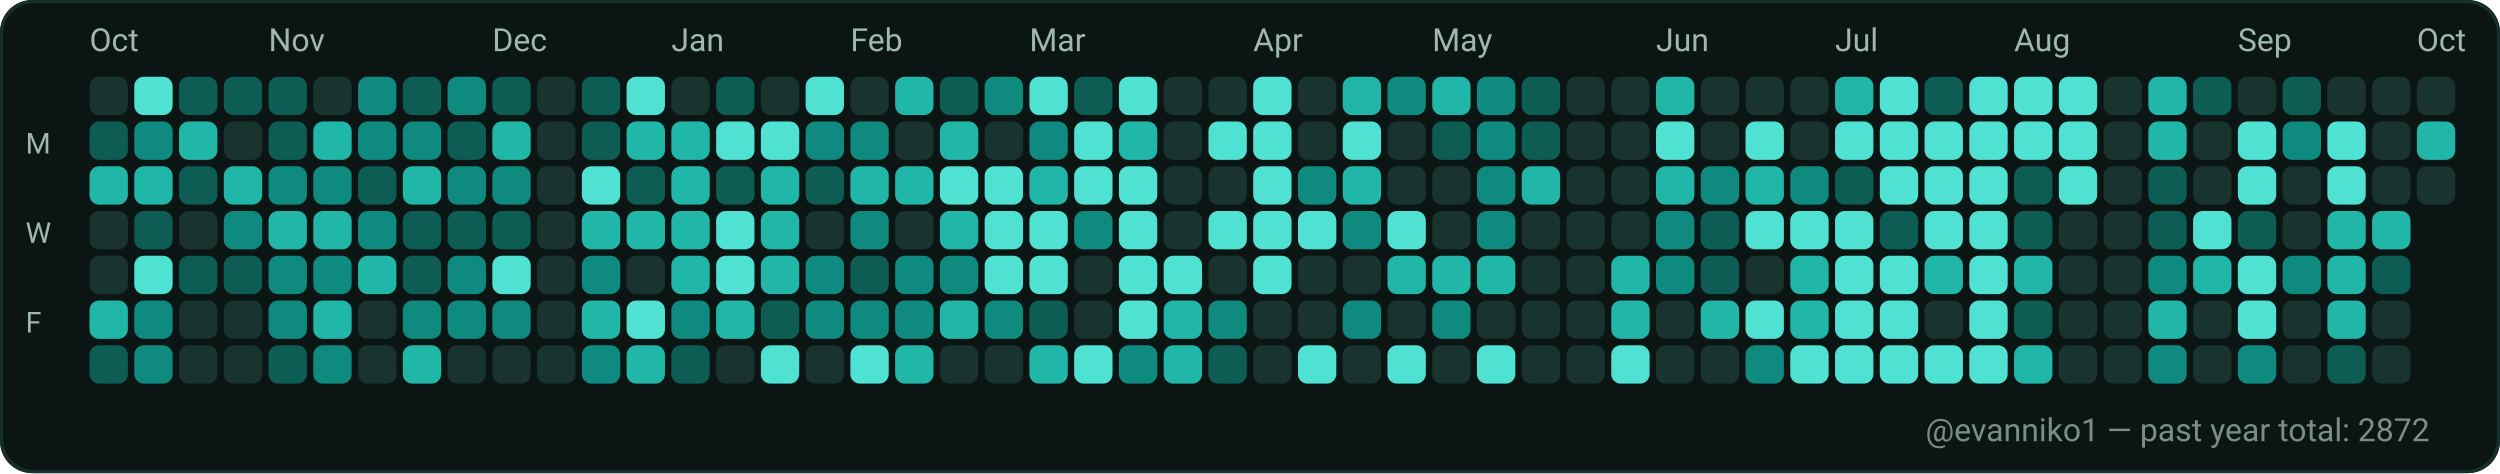
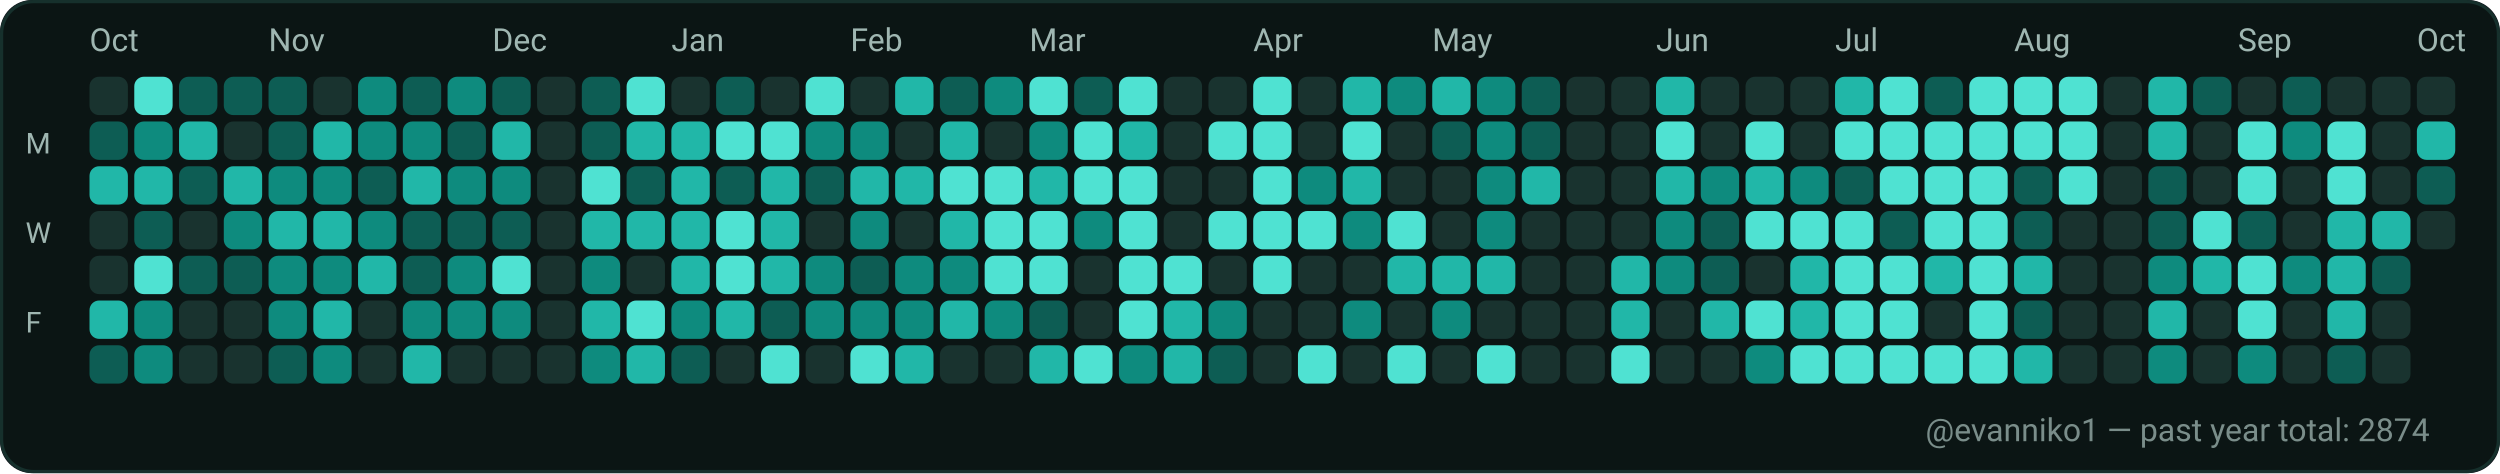
<svg xmlns="http://www.w3.org/2000/svg" width="782" height="148" viewBox="0 0 782 148" role="img" aria-label="GitHub contributions calendar for evanniko1">
  <rect x="0" y="0" width="782" height="148" rx="10" fill="#0D1117" />
  <rect x="0.5" y="0.5" width="781" height="147" rx="10" fill="#0B1514" stroke="#16302C" stroke-width="1" />
  <text x="28" y="16" fill="#9FB6B1" font-family="ui-sans-serif, system-ui, -apple-system, Segoe UI, Roboto, Ubuntu, Cantarell, Noto Sans, Helvetica Neue, Arial" font-size="10" text-rendering="geometricPrecision">Oct</text>
  <text x="84" y="16" fill="#9FB6B1" font-family="ui-sans-serif, system-ui, -apple-system, Segoe UI, Roboto, Ubuntu, Cantarell, Noto Sans, Helvetica Neue, Arial" font-size="10" text-rendering="geometricPrecision">Nov</text>
  <text x="154" y="16" fill="#9FB6B1" font-family="ui-sans-serif, system-ui, -apple-system, Segoe UI, Roboto, Ubuntu, Cantarell, Noto Sans, Helvetica Neue, Arial" font-size="10" text-rendering="geometricPrecision">Dec</text>
  <text x="210" y="16" fill="#9FB6B1" font-family="ui-sans-serif, system-ui, -apple-system, Segoe UI, Roboto, Ubuntu, Cantarell, Noto Sans, Helvetica Neue, Arial" font-size="10" text-rendering="geometricPrecision">Jan</text>
  <text x="266" y="16" fill="#9FB6B1" font-family="ui-sans-serif, system-ui, -apple-system, Segoe UI, Roboto, Ubuntu, Cantarell, Noto Sans, Helvetica Neue, Arial" font-size="10" text-rendering="geometricPrecision">Feb</text>
  <text x="322" y="16" fill="#9FB6B1" font-family="ui-sans-serif, system-ui, -apple-system, Segoe UI, Roboto, Ubuntu, Cantarell, Noto Sans, Helvetica Neue, Arial" font-size="10" text-rendering="geometricPrecision">Mar</text>
  <text x="392" y="16" fill="#9FB6B1" font-family="ui-sans-serif, system-ui, -apple-system, Segoe UI, Roboto, Ubuntu, Cantarell, Noto Sans, Helvetica Neue, Arial" font-size="10" text-rendering="geometricPrecision">Apr</text>
  <text x="448" y="16" fill="#9FB6B1" font-family="ui-sans-serif, system-ui, -apple-system, Segoe UI, Roboto, Ubuntu, Cantarell, Noto Sans, Helvetica Neue, Arial" font-size="10" text-rendering="geometricPrecision">May</text>
  <text x="518" y="16" fill="#9FB6B1" font-family="ui-sans-serif, system-ui, -apple-system, Segoe UI, Roboto, Ubuntu, Cantarell, Noto Sans, Helvetica Neue, Arial" font-size="10" text-rendering="geometricPrecision">Jun</text>
  <text x="574" y="16" fill="#9FB6B1" font-family="ui-sans-serif, system-ui, -apple-system, Segoe UI, Roboto, Ubuntu, Cantarell, Noto Sans, Helvetica Neue, Arial" font-size="10" text-rendering="geometricPrecision">Jul</text>
  <text x="630" y="16" fill="#9FB6B1" font-family="ui-sans-serif, system-ui, -apple-system, Segoe UI, Roboto, Ubuntu, Cantarell, Noto Sans, Helvetica Neue, Arial" font-size="10" text-rendering="geometricPrecision">Aug</text>
  <text x="700" y="16" fill="#9FB6B1" font-family="ui-sans-serif, system-ui, -apple-system, Segoe UI, Roboto, Ubuntu, Cantarell, Noto Sans, Helvetica Neue, Arial" font-size="10" text-rendering="geometricPrecision">Sep</text>
  <text x="756" y="16" fill="#9FB6B1" font-family="ui-sans-serif, system-ui, -apple-system, Segoe UI, Roboto, Ubuntu, Cantarell, Noto Sans, Helvetica Neue, Arial" font-size="10" text-rendering="geometricPrecision">Oct</text>
  <text x="8" y="48" fill="#9FB6B1" font-family="ui-sans-serif, system-ui, -apple-system, Segoe UI, Roboto, Ubuntu, Cantarell, Noto Sans, Helvetica Neue, Arial" font-size="9" text-rendering="geometricPrecision">M</text>
  <text x="8" y="76" fill="#9FB6B1" font-family="ui-sans-serif, system-ui, -apple-system, Segoe UI, Roboto, Ubuntu, Cantarell, Noto Sans, Helvetica Neue, Arial" font-size="9" text-rendering="geometricPrecision">W</text>
  <text x="8" y="104" fill="#9FB6B1" font-family="ui-sans-serif, system-ui, -apple-system, Segoe UI, Roboto, Ubuntu, Cantarell, Noto Sans, Helvetica Neue, Arial" font-size="9" text-rendering="geometricPrecision">F</text>
  <g>
    <rect x="28" y="24" width="12" height="12" rx="3" fill="#19332F" />
  </g>
  <g>
    <rect x="28" y="38" width="12" height="12" rx="3" fill="#0D5D54" />
  </g>
  <g>
    <rect x="28" y="52" width="12" height="12" rx="3" fill="#21B7A8" />
  </g>
  <g>
    <rect x="28" y="66" width="12" height="12" rx="3" fill="#19332F" />
  </g>
  <g>
    <rect x="28" y="80" width="12" height="12" rx="3" fill="#19332F" />
  </g>
  <g>
    <rect x="28" y="94" width="12" height="12" rx="3" fill="#21B7A8" />
  </g>
  <g>
    <rect x="28" y="108" width="12" height="12" rx="3" fill="#0D5D54" />
  </g>
  <g>
    <rect x="42" y="24" width="12" height="12" rx="3" fill="#4FE2D2" />
  </g>
  <g>
    <rect x="42" y="38" width="12" height="12" rx="3" fill="#0E8B7E" />
  </g>
  <g>
    <rect x="42" y="52" width="12" height="12" rx="3" fill="#21B7A8" />
  </g>
  <g>
    <rect x="42" y="66" width="12" height="12" rx="3" fill="#0D5D54" />
  </g>
  <g>
    <rect x="42" y="80" width="12" height="12" rx="3" fill="#4FE2D2" />
  </g>
  <g>
    <rect x="42" y="94" width="12" height="12" rx="3" fill="#0E8B7E" />
  </g>
  <g>
    <rect x="42" y="108" width="12" height="12" rx="3" fill="#0E8B7E" />
  </g>
  <g>
    <rect x="56" y="24" width="12" height="12" rx="3" fill="#0D5D54" />
  </g>
  <g>
    <rect x="56" y="38" width="12" height="12" rx="3" fill="#21B7A8" />
  </g>
  <g>
    <rect x="56" y="52" width="12" height="12" rx="3" fill="#0D5D54" />
  </g>
  <g>
    <rect x="56" y="66" width="12" height="12" rx="3" fill="#19332F" />
  </g>
  <g>
    <rect x="56" y="80" width="12" height="12" rx="3" fill="#0D5D54" />
  </g>
  <g>
    <rect x="56" y="94" width="12" height="12" rx="3" fill="#19332F" />
  </g>
  <g>
    <rect x="56" y="108" width="12" height="12" rx="3" fill="#19332F" />
  </g>
  <g>
    <rect x="70" y="24" width="12" height="12" rx="3" fill="#0D5D54" />
  </g>
  <g>
    <rect x="70" y="38" width="12" height="12" rx="3" fill="#19332F" />
  </g>
  <g>
    <rect x="70" y="52" width="12" height="12" rx="3" fill="#21B7A8" />
  </g>
  <g>
    <rect x="70" y="66" width="12" height="12" rx="3" fill="#0E8B7E" />
  </g>
  <g>
    <rect x="70" y="80" width="12" height="12" rx="3" fill="#0D5D54" />
  </g>
  <g>
    <rect x="70" y="94" width="12" height="12" rx="3" fill="#19332F" />
  </g>
  <g>
    <rect x="70" y="108" width="12" height="12" rx="3" fill="#19332F" />
  </g>
  <g>
    <rect x="84" y="24" width="12" height="12" rx="3" fill="#0D5D54" />
  </g>
  <g>
    <rect x="84" y="38" width="12" height="12" rx="3" fill="#0D5D54" />
  </g>
  <g>
    <rect x="84" y="52" width="12" height="12" rx="3" fill="#0E8B7E" />
  </g>
  <g>
    <rect x="84" y="66" width="12" height="12" rx="3" fill="#21B7A8" />
  </g>
  <g>
    <rect x="84" y="80" width="12" height="12" rx="3" fill="#0E8B7E" />
  </g>
  <g>
    <rect x="84" y="94" width="12" height="12" rx="3" fill="#0E8B7E" />
  </g>
  <g>
    <rect x="84" y="108" width="12" height="12" rx="3" fill="#0D5D54" />
  </g>
  <g>
    <rect x="98" y="24" width="12" height="12" rx="3" fill="#19332F" />
  </g>
  <g>
    <rect x="98" y="38" width="12" height="12" rx="3" fill="#21B7A8" />
  </g>
  <g>
    <rect x="98" y="52" width="12" height="12" rx="3" fill="#0E8B7E" />
  </g>
  <g>
    <rect x="98" y="66" width="12" height="12" rx="3" fill="#21B7A8" />
  </g>
  <g>
    <rect x="98" y="80" width="12" height="12" rx="3" fill="#0E8B7E" />
  </g>
  <g>
    <rect x="98" y="94" width="12" height="12" rx="3" fill="#21B7A8" />
  </g>
  <g>
    <rect x="98" y="108" width="12" height="12" rx="3" fill="#0E8B7E" />
  </g>
  <g>
    <rect x="112" y="24" width="12" height="12" rx="3" fill="#0E8B7E" />
  </g>
  <g>
    <rect x="112" y="38" width="12" height="12" rx="3" fill="#0E8B7E" />
  </g>
  <g>
    <rect x="112" y="52" width="12" height="12" rx="3" fill="#0D5D54" />
  </g>
  <g>
    <rect x="112" y="66" width="12" height="12" rx="3" fill="#0E8B7E" />
  </g>
  <g>
    <rect x="112" y="80" width="12" height="12" rx="3" fill="#21B7A8" />
  </g>
  <g>
    <rect x="112" y="94" width="12" height="12" rx="3" fill="#19332F" />
  </g>
  <g>
    <rect x="112" y="108" width="12" height="12" rx="3" fill="#19332F" />
  </g>
  <g>
    <rect x="126" y="24" width="12" height="12" rx="3" fill="#0D5D54" />
  </g>
  <g>
    <rect x="126" y="38" width="12" height="12" rx="3" fill="#0E8B7E" />
  </g>
  <g>
    <rect x="126" y="52" width="12" height="12" rx="3" fill="#21B7A8" />
  </g>
  <g>
    <rect x="126" y="66" width="12" height="12" rx="3" fill="#0D5D54" />
  </g>
  <g>
    <rect x="126" y="80" width="12" height="12" rx="3" fill="#0D5D54" />
  </g>
  <g>
    <rect x="126" y="94" width="12" height="12" rx="3" fill="#0E8B7E" />
  </g>
  <g>
    <rect x="126" y="108" width="12" height="12" rx="3" fill="#21B7A8" />
  </g>
  <g>
    <rect x="140" y="24" width="12" height="12" rx="3" fill="#0E8B7E" />
  </g>
  <g>
    <rect x="140" y="38" width="12" height="12" rx="3" fill="#0D5D54" />
  </g>
  <g>
    <rect x="140" y="52" width="12" height="12" rx="3" fill="#0E8B7E" />
  </g>
  <g>
    <rect x="140" y="66" width="12" height="12" rx="3" fill="#0D5D54" />
  </g>
  <g>
    <rect x="140" y="80" width="12" height="12" rx="3" fill="#0E8B7E" />
  </g>
  <g>
    <rect x="140" y="94" width="12" height="12" rx="3" fill="#0E8B7E" />
  </g>
  <g>
    <rect x="140" y="108" width="12" height="12" rx="3" fill="#19332F" />
  </g>
  <g>
    <rect x="154" y="24" width="12" height="12" rx="3" fill="#0D5D54" />
  </g>
  <g>
    <rect x="154" y="38" width="12" height="12" rx="3" fill="#21B7A8" />
  </g>
  <g>
    <rect x="154" y="52" width="12" height="12" rx="3" fill="#0E8B7E" />
  </g>
  <g>
    <rect x="154" y="66" width="12" height="12" rx="3" fill="#0D5D54" />
  </g>
  <g>
    <rect x="154" y="80" width="12" height="12" rx="3" fill="#4FE2D2" />
  </g>
  <g>
    <rect x="154" y="94" width="12" height="12" rx="3" fill="#0E8B7E" />
  </g>
  <g>
    <rect x="154" y="108" width="12" height="12" rx="3" fill="#19332F" />
  </g>
  <g>
    <rect x="168" y="24" width="12" height="12" rx="3" fill="#19332F" />
  </g>
  <g>
    <rect x="168" y="38" width="12" height="12" rx="3" fill="#19332F" />
  </g>
  <g>
    <rect x="168" y="52" width="12" height="12" rx="3" fill="#19332F" />
  </g>
  <g>
    <rect x="168" y="66" width="12" height="12" rx="3" fill="#19332F" />
  </g>
  <g>
    <rect x="168" y="80" width="12" height="12" rx="3" fill="#19332F" />
  </g>
  <g>
    <rect x="168" y="94" width="12" height="12" rx="3" fill="#19332F" />
  </g>
  <g>
    <rect x="168" y="108" width="12" height="12" rx="3" fill="#19332F" />
  </g>
  <g>
    <rect x="182" y="24" width="12" height="12" rx="3" fill="#0D5D54" />
  </g>
  <g>
    <rect x="182" y="38" width="12" height="12" rx="3" fill="#0D5D54" />
  </g>
  <g>
    <rect x="182" y="52" width="12" height="12" rx="3" fill="#4FE2D2" />
  </g>
  <g>
    <rect x="182" y="66" width="12" height="12" rx="3" fill="#21B7A8" />
  </g>
  <g>
    <rect x="182" y="80" width="12" height="12" rx="3" fill="#0E8B7E" />
  </g>
  <g>
    <rect x="182" y="94" width="12" height="12" rx="3" fill="#21B7A8" />
  </g>
  <g>
    <rect x="182" y="108" width="12" height="12" rx="3" fill="#0E8B7E" />
  </g>
  <g>
    <rect x="196" y="24" width="12" height="12" rx="3" fill="#4FE2D2" />
  </g>
  <g>
    <rect x="196" y="38" width="12" height="12" rx="3" fill="#21B7A8" />
  </g>
  <g>
    <rect x="196" y="52" width="12" height="12" rx="3" fill="#0D5D54" />
  </g>
  <g>
    <rect x="196" y="66" width="12" height="12" rx="3" fill="#21B7A8" />
  </g>
  <g>
    <rect x="196" y="80" width="12" height="12" rx="3" fill="#19332F" />
  </g>
  <g>
    <rect x="196" y="94" width="12" height="12" rx="3" fill="#4FE2D2" />
  </g>
  <g>
    <rect x="196" y="108" width="12" height="12" rx="3" fill="#21B7A8" />
  </g>
  <g>
    <rect x="210" y="24" width="12" height="12" rx="3" fill="#19332F" />
  </g>
  <g>
    <rect x="210" y="38" width="12" height="12" rx="3" fill="#21B7A8" />
  </g>
  <g>
    <rect x="210" y="52" width="12" height="12" rx="3" fill="#21B7A8" />
  </g>
  <g>
    <rect x="210" y="66" width="12" height="12" rx="3" fill="#21B7A8" />
  </g>
  <g>
    <rect x="210" y="80" width="12" height="12" rx="3" fill="#21B7A8" />
  </g>
  <g>
    <rect x="210" y="94" width="12" height="12" rx="3" fill="#0E8B7E" />
  </g>
  <g>
    <rect x="210" y="108" width="12" height="12" rx="3" fill="#0D5D54" />
  </g>
  <g>
    <rect x="224" y="24" width="12" height="12" rx="3" fill="#0D5D54" />
  </g>
  <g>
    <rect x="224" y="38" width="12" height="12" rx="3" fill="#4FE2D2" />
  </g>
  <g>
    <rect x="224" y="52" width="12" height="12" rx="3" fill="#0D5D54" />
  </g>
  <g>
    <rect x="224" y="66" width="12" height="12" rx="3" fill="#4FE2D2" />
  </g>
  <g>
    <rect x="224" y="80" width="12" height="12" rx="3" fill="#4FE2D2" />
  </g>
  <g>
    <rect x="224" y="94" width="12" height="12" rx="3" fill="#21B7A8" />
  </g>
  <g>
    <rect x="224" y="108" width="12" height="12" rx="3" fill="#19332F" />
  </g>
  <g>
    <rect x="238" y="24" width="12" height="12" rx="3" fill="#19332F" />
  </g>
  <g>
    <rect x="238" y="38" width="12" height="12" rx="3" fill="#4FE2D2" />
  </g>
  <g>
    <rect x="238" y="52" width="12" height="12" rx="3" fill="#21B7A8" />
  </g>
  <g>
    <rect x="238" y="66" width="12" height="12" rx="3" fill="#21B7A8" />
  </g>
  <g>
    <rect x="238" y="80" width="12" height="12" rx="3" fill="#21B7A8" />
  </g>
  <g>
    <rect x="238" y="94" width="12" height="12" rx="3" fill="#0D5D54" />
  </g>
  <g>
    <rect x="238" y="108" width="12" height="12" rx="3" fill="#4FE2D2" />
  </g>
  <g>
    <rect x="252" y="24" width="12" height="12" rx="3" fill="#4FE2D2" />
  </g>
  <g>
    <rect x="252" y="38" width="12" height="12" rx="3" fill="#0E8B7E" />
  </g>
  <g>
    <rect x="252" y="52" width="12" height="12" rx="3" fill="#0D5D54" />
  </g>
  <g>
    <rect x="252" y="66" width="12" height="12" rx="3" fill="#19332F" />
  </g>
  <g>
    <rect x="252" y="80" width="12" height="12" rx="3" fill="#0E8B7E" />
  </g>
  <g>
    <rect x="252" y="94" width="12" height="12" rx="3" fill="#0E8B7E" />
  </g>
  <g>
    <rect x="252" y="108" width="12" height="12" rx="3" fill="#19332F" />
  </g>
  <g>
    <rect x="266" y="24" width="12" height="12" rx="3" fill="#19332F" />
  </g>
  <g>
    <rect x="266" y="38" width="12" height="12" rx="3" fill="#0E8B7E" />
  </g>
  <g>
    <rect x="266" y="52" width="12" height="12" rx="3" fill="#21B7A8" />
  </g>
  <g>
    <rect x="266" y="66" width="12" height="12" rx="3" fill="#0E8B7E" />
  </g>
  <g>
    <rect x="266" y="80" width="12" height="12" rx="3" fill="#0D5D54" />
  </g>
  <g>
    <rect x="266" y="94" width="12" height="12" rx="3" fill="#0E8B7E" />
  </g>
  <g>
    <rect x="266" y="108" width="12" height="12" rx="3" fill="#4FE2D2" />
  </g>
  <g>
    <rect x="280" y="24" width="12" height="12" rx="3" fill="#21B7A8" />
  </g>
  <g>
    <rect x="280" y="38" width="12" height="12" rx="3" fill="#19332F" />
  </g>
  <g>
    <rect x="280" y="52" width="12" height="12" rx="3" fill="#21B7A8" />
  </g>
  <g>
    <rect x="280" y="66" width="12" height="12" rx="3" fill="#19332F" />
  </g>
  <g>
    <rect x="280" y="80" width="12" height="12" rx="3" fill="#0E8B7E" />
  </g>
  <g>
    <rect x="280" y="94" width="12" height="12" rx="3" fill="#0E8B7E" />
  </g>
  <g>
    <rect x="280" y="108" width="12" height="12" rx="3" fill="#21B7A8" />
  </g>
  <g>
    <rect x="294" y="24" width="12" height="12" rx="3" fill="#0D5D54" />
  </g>
  <g>
    <rect x="294" y="38" width="12" height="12" rx="3" fill="#21B7A8" />
  </g>
  <g>
    <rect x="294" y="52" width="12" height="12" rx="3" fill="#4FE2D2" />
  </g>
  <g>
    <rect x="294" y="66" width="12" height="12" rx="3" fill="#21B7A8" />
  </g>
  <g>
    <rect x="294" y="80" width="12" height="12" rx="3" fill="#0E8B7E" />
  </g>
  <g>
    <rect x="294" y="94" width="12" height="12" rx="3" fill="#21B7A8" />
  </g>
  <g>
    <rect x="294" y="108" width="12" height="12" rx="3" fill="#19332F" />
  </g>
  <g>
    <rect x="308" y="24" width="12" height="12" rx="3" fill="#0E8B7E" />
  </g>
  <g>
    <rect x="308" y="38" width="12" height="12" rx="3" fill="#19332F" />
  </g>
  <g>
    <rect x="308" y="52" width="12" height="12" rx="3" fill="#4FE2D2" />
  </g>
  <g>
    <rect x="308" y="66" width="12" height="12" rx="3" fill="#4FE2D2" />
  </g>
  <g>
    <rect x="308" y="80" width="12" height="12" rx="3" fill="#4FE2D2" />
  </g>
  <g>
    <rect x="308" y="94" width="12" height="12" rx="3" fill="#0E8B7E" />
  </g>
  <g>
    <rect x="308" y="108" width="12" height="12" rx="3" fill="#19332F" />
  </g>
  <g>
    <rect x="322" y="24" width="12" height="12" rx="3" fill="#4FE2D2" />
  </g>
  <g>
    <rect x="322" y="38" width="12" height="12" rx="3" fill="#0E8B7E" />
  </g>
  <g>
    <rect x="322" y="52" width="12" height="12" rx="3" fill="#21B7A8" />
  </g>
  <g>
    <rect x="322" y="66" width="12" height="12" rx="3" fill="#4FE2D2" />
  </g>
  <g>
    <rect x="322" y="80" width="12" height="12" rx="3" fill="#4FE2D2" />
  </g>
  <g>
    <rect x="322" y="94" width="12" height="12" rx="3" fill="#0D5D54" />
  </g>
  <g>
    <rect x="322" y="108" width="12" height="12" rx="3" fill="#21B7A8" />
  </g>
  <g>
    <rect x="336" y="24" width="12" height="12" rx="3" fill="#0D5D54" />
  </g>
  <g>
    <rect x="336" y="38" width="12" height="12" rx="3" fill="#4FE2D2" />
  </g>
  <g>
    <rect x="336" y="52" width="12" height="12" rx="3" fill="#4FE2D2" />
  </g>
  <g>
    <rect x="336" y="66" width="12" height="12" rx="3" fill="#0E8B7E" />
  </g>
  <g>
    <rect x="336" y="80" width="12" height="12" rx="3" fill="#19332F" />
  </g>
  <g>
    <rect x="336" y="94" width="12" height="12" rx="3" fill="#19332F" />
  </g>
  <g>
    <rect x="336" y="108" width="12" height="12" rx="3" fill="#4FE2D2" />
  </g>
  <g>
    <rect x="350" y="24" width="12" height="12" rx="3" fill="#4FE2D2" />
  </g>
  <g>
    <rect x="350" y="38" width="12" height="12" rx="3" fill="#21B7A8" />
  </g>
  <g>
    <rect x="350" y="52" width="12" height="12" rx="3" fill="#4FE2D2" />
  </g>
  <g>
    <rect x="350" y="66" width="12" height="12" rx="3" fill="#4FE2D2" />
  </g>
  <g>
    <rect x="350" y="80" width="12" height="12" rx="3" fill="#4FE2D2" />
  </g>
  <g>
    <rect x="350" y="94" width="12" height="12" rx="3" fill="#4FE2D2" />
  </g>
  <g>
    <rect x="350" y="108" width="12" height="12" rx="3" fill="#0E8B7E" />
  </g>
  <g>
    <rect x="364" y="24" width="12" height="12" rx="3" fill="#19332F" />
  </g>
  <g>
    <rect x="364" y="38" width="12" height="12" rx="3" fill="#19332F" />
  </g>
  <g>
    <rect x="364" y="52" width="12" height="12" rx="3" fill="#19332F" />
  </g>
  <g>
    <rect x="364" y="66" width="12" height="12" rx="3" fill="#19332F" />
  </g>
  <g>
    <rect x="364" y="80" width="12" height="12" rx="3" fill="#4FE2D2" />
  </g>
  <g>
    <rect x="364" y="94" width="12" height="12" rx="3" fill="#21B7A8" />
  </g>
  <g>
    <rect x="364" y="108" width="12" height="12" rx="3" fill="#21B7A8" />
  </g>
  <g>
    <rect x="378" y="24" width="12" height="12" rx="3" fill="#19332F" />
  </g>
  <g>
    <rect x="378" y="38" width="12" height="12" rx="3" fill="#4FE2D2" />
  </g>
  <g>
    <rect x="378" y="52" width="12" height="12" rx="3" fill="#19332F" />
  </g>
  <g>
    <rect x="378" y="66" width="12" height="12" rx="3" fill="#4FE2D2" />
  </g>
  <g>
    <rect x="378" y="80" width="12" height="12" rx="3" fill="#19332F" />
  </g>
  <g>
    <rect x="378" y="94" width="12" height="12" rx="3" fill="#0E8B7E" />
  </g>
  <g>
    <rect x="378" y="108" width="12" height="12" rx="3" fill="#0D5D54" />
  </g>
  <g>
    <rect x="392" y="24" width="12" height="12" rx="3" fill="#4FE2D2" />
  </g>
  <g>
    <rect x="392" y="38" width="12" height="12" rx="3" fill="#4FE2D2" />
  </g>
  <g>
    <rect x="392" y="52" width="12" height="12" rx="3" fill="#4FE2D2" />
  </g>
  <g>
    <rect x="392" y="66" width="12" height="12" rx="3" fill="#4FE2D2" />
  </g>
  <g>
    <rect x="392" y="80" width="12" height="12" rx="3" fill="#4FE2D2" />
  </g>
  <g>
    <rect x="392" y="94" width="12" height="12" rx="3" fill="#19332F" />
  </g>
  <g>
    <rect x="392" y="108" width="12" height="12" rx="3" fill="#19332F" />
  </g>
  <g>
    <rect x="406" y="24" width="12" height="12" rx="3" fill="#19332F" />
  </g>
  <g>
    <rect x="406" y="38" width="12" height="12" rx="3" fill="#19332F" />
  </g>
  <g>
    <rect x="406" y="52" width="12" height="12" rx="3" fill="#0E8B7E" />
  </g>
  <g>
    <rect x="406" y="66" width="12" height="12" rx="3" fill="#4FE2D2" />
  </g>
  <g>
    <rect x="406" y="80" width="12" height="12" rx="3" fill="#19332F" />
  </g>
  <g>
    <rect x="406" y="94" width="12" height="12" rx="3" fill="#19332F" />
  </g>
  <g>
    <rect x="406" y="108" width="12" height="12" rx="3" fill="#4FE2D2" />
  </g>
  <g>
    <rect x="420" y="24" width="12" height="12" rx="3" fill="#21B7A8" />
  </g>
  <g>
    <rect x="420" y="38" width="12" height="12" rx="3" fill="#4FE2D2" />
  </g>
  <g>
    <rect x="420" y="52" width="12" height="12" rx="3" fill="#21B7A8" />
  </g>
  <g>
    <rect x="420" y="66" width="12" height="12" rx="3" fill="#0E8B7E" />
  </g>
  <g>
    <rect x="420" y="80" width="12" height="12" rx="3" fill="#19332F" />
  </g>
  <g>
    <rect x="420" y="94" width="12" height="12" rx="3" fill="#0E8B7E" />
  </g>
  <g>
    <rect x="420" y="108" width="12" height="12" rx="3" fill="#19332F" />
  </g>
  <g>
    <rect x="434" y="24" width="12" height="12" rx="3" fill="#0E8B7E" />
  </g>
  <g>
    <rect x="434" y="38" width="12" height="12" rx="3" fill="#19332F" />
  </g>
  <g>
    <rect x="434" y="52" width="12" height="12" rx="3" fill="#19332F" />
  </g>
  <g>
    <rect x="434" y="66" width="12" height="12" rx="3" fill="#4FE2D2" />
  </g>
  <g>
    <rect x="434" y="80" width="12" height="12" rx="3" fill="#21B7A8" />
  </g>
  <g>
    <rect x="434" y="94" width="12" height="12" rx="3" fill="#19332F" />
  </g>
  <g>
    <rect x="434" y="108" width="12" height="12" rx="3" fill="#4FE2D2" />
  </g>
  <g>
    <rect x="448" y="24" width="12" height="12" rx="3" fill="#21B7A8" />
  </g>
  <g>
    <rect x="448" y="38" width="12" height="12" rx="3" fill="#0D5D54" />
  </g>
  <g>
    <rect x="448" y="52" width="12" height="12" rx="3" fill="#19332F" />
  </g>
  <g>
    <rect x="448" y="66" width="12" height="12" rx="3" fill="#19332F" />
  </g>
  <g>
    <rect x="448" y="80" width="12" height="12" rx="3" fill="#21B7A8" />
  </g>
  <g>
    <rect x="448" y="94" width="12" height="12" rx="3" fill="#0E8B7E" />
  </g>
  <g>
    <rect x="448" y="108" width="12" height="12" rx="3" fill="#19332F" />
  </g>
  <g>
    <rect x="462" y="24" width="12" height="12" rx="3" fill="#0E8B7E" />
  </g>
  <g>
    <rect x="462" y="38" width="12" height="12" rx="3" fill="#0E8B7E" />
  </g>
  <g>
    <rect x="462" y="52" width="12" height="12" rx="3" fill="#0E8B7E" />
  </g>
  <g>
    <rect x="462" y="66" width="12" height="12" rx="3" fill="#0E8B7E" />
  </g>
  <g>
    <rect x="462" y="80" width="12" height="12" rx="3" fill="#21B7A8" />
  </g>
  <g>
    <rect x="462" y="94" width="12" height="12" rx="3" fill="#19332F" />
  </g>
  <g>
    <rect x="462" y="108" width="12" height="12" rx="3" fill="#4FE2D2" />
  </g>
  <g>
    <rect x="476" y="24" width="12" height="12" rx="3" fill="#0D5D54" />
  </g>
  <g>
    <rect x="476" y="38" width="12" height="12" rx="3" fill="#0D5D54" />
  </g>
  <g>
    <rect x="476" y="52" width="12" height="12" rx="3" fill="#21B7A8" />
  </g>
  <g>
    <rect x="476" y="66" width="12" height="12" rx="3" fill="#19332F" />
  </g>
  <g>
    <rect x="476" y="80" width="12" height="12" rx="3" fill="#19332F" />
  </g>
  <g>
    <rect x="476" y="94" width="12" height="12" rx="3" fill="#19332F" />
  </g>
  <g>
    <rect x="476" y="108" width="12" height="12" rx="3" fill="#19332F" />
  </g>
  <g>
    <rect x="490" y="24" width="12" height="12" rx="3" fill="#19332F" />
  </g>
  <g>
    <rect x="490" y="38" width="12" height="12" rx="3" fill="#19332F" />
  </g>
  <g>
    <rect x="490" y="52" width="12" height="12" rx="3" fill="#19332F" />
  </g>
  <g>
    <rect x="490" y="66" width="12" height="12" rx="3" fill="#19332F" />
  </g>
  <g>
    <rect x="490" y="80" width="12" height="12" rx="3" fill="#19332F" />
  </g>
  <g>
    <rect x="490" y="94" width="12" height="12" rx="3" fill="#19332F" />
  </g>
  <g>
    <rect x="490" y="108" width="12" height="12" rx="3" fill="#19332F" />
  </g>
  <g>
    <rect x="504" y="24" width="12" height="12" rx="3" fill="#19332F" />
  </g>
  <g>
    <rect x="504" y="38" width="12" height="12" rx="3" fill="#19332F" />
  </g>
  <g>
    <rect x="504" y="52" width="12" height="12" rx="3" fill="#19332F" />
  </g>
  <g>
    <rect x="504" y="66" width="12" height="12" rx="3" fill="#19332F" />
  </g>
  <g>
    <rect x="504" y="80" width="12" height="12" rx="3" fill="#21B7A8" />
  </g>
  <g>
    <rect x="504" y="94" width="12" height="12" rx="3" fill="#21B7A8" />
  </g>
  <g>
    <rect x="504" y="108" width="12" height="12" rx="3" fill="#4FE2D2" />
  </g>
  <g>
    <rect x="518" y="24" width="12" height="12" rx="3" fill="#21B7A8" />
  </g>
  <g>
    <rect x="518" y="38" width="12" height="12" rx="3" fill="#4FE2D2" />
  </g>
  <g>
    <rect x="518" y="52" width="12" height="12" rx="3" fill="#21B7A8" />
  </g>
  <g>
    <rect x="518" y="66" width="12" height="12" rx="3" fill="#0E8B7E" />
  </g>
  <g>
    <rect x="518" y="80" width="12" height="12" rx="3" fill="#0E8B7E" />
  </g>
  <g>
    <rect x="518" y="94" width="12" height="12" rx="3" fill="#19332F" />
  </g>
  <g>
    <rect x="518" y="108" width="12" height="12" rx="3" fill="#19332F" />
  </g>
  <g>
    <rect x="532" y="24" width="12" height="12" rx="3" fill="#19332F" />
  </g>
  <g>
    <rect x="532" y="38" width="12" height="12" rx="3" fill="#19332F" />
  </g>
  <g>
    <rect x="532" y="52" width="12" height="12" rx="3" fill="#0E8B7E" />
  </g>
  <g>
    <rect x="532" y="66" width="12" height="12" rx="3" fill="#0D5D54" />
  </g>
  <g>
    <rect x="532" y="80" width="12" height="12" rx="3" fill="#0D5D54" />
  </g>
  <g>
    <rect x="532" y="94" width="12" height="12" rx="3" fill="#21B7A8" />
  </g>
  <g>
    <rect x="532" y="108" width="12" height="12" rx="3" fill="#19332F" />
  </g>
  <g>
    <rect x="546" y="24" width="12" height="12" rx="3" fill="#19332F" />
  </g>
  <g>
    <rect x="546" y="38" width="12" height="12" rx="3" fill="#4FE2D2" />
  </g>
  <g>
    <rect x="546" y="52" width="12" height="12" rx="3" fill="#21B7A8" />
  </g>
  <g>
    <rect x="546" y="66" width="12" height="12" rx="3" fill="#4FE2D2" />
  </g>
  <g>
    <rect x="546" y="80" width="12" height="12" rx="3" fill="#19332F" />
  </g>
  <g>
    <rect x="546" y="94" width="12" height="12" rx="3" fill="#4FE2D2" />
  </g>
  <g>
    <rect x="546" y="108" width="12" height="12" rx="3" fill="#0E8B7E" />
  </g>
  <g>
    <rect x="560" y="24" width="12" height="12" rx="3" fill="#19332F" />
  </g>
  <g>
    <rect x="560" y="38" width="12" height="12" rx="3" fill="#19332F" />
  </g>
  <g>
    <rect x="560" y="52" width="12" height="12" rx="3" fill="#0E8B7E" />
  </g>
  <g>
    <rect x="560" y="66" width="12" height="12" rx="3" fill="#4FE2D2" />
  </g>
  <g>
    <rect x="560" y="80" width="12" height="12" rx="3" fill="#21B7A8" />
  </g>
  <g>
    <rect x="560" y="94" width="12" height="12" rx="3" fill="#21B7A8" />
  </g>
  <g>
    <rect x="560" y="108" width="12" height="12" rx="3" fill="#4FE2D2" />
  </g>
  <g>
    <rect x="574" y="24" width="12" height="12" rx="3" fill="#21B7A8" />
  </g>
  <g>
    <rect x="574" y="38" width="12" height="12" rx="3" fill="#4FE2D2" />
  </g>
  <g>
    <rect x="574" y="52" width="12" height="12" rx="3" fill="#0D5D54" />
  </g>
  <g>
    <rect x="574" y="66" width="12" height="12" rx="3" fill="#4FE2D2" />
  </g>
  <g>
    <rect x="574" y="80" width="12" height="12" rx="3" fill="#4FE2D2" />
  </g>
  <g>
    <rect x="574" y="94" width="12" height="12" rx="3" fill="#4FE2D2" />
  </g>
  <g>
    <rect x="574" y="108" width="12" height="12" rx="3" fill="#4FE2D2" />
  </g>
  <g>
    <rect x="588" y="24" width="12" height="12" rx="3" fill="#4FE2D2" />
  </g>
  <g>
    <rect x="588" y="38" width="12" height="12" rx="3" fill="#4FE2D2" />
  </g>
  <g>
    <rect x="588" y="52" width="12" height="12" rx="3" fill="#4FE2D2" />
  </g>
  <g>
    <rect x="588" y="66" width="12" height="12" rx="3" fill="#0D5D54" />
  </g>
  <g>
    <rect x="588" y="80" width="12" height="12" rx="3" fill="#4FE2D2" />
  </g>
  <g>
    <rect x="588" y="94" width="12" height="12" rx="3" fill="#4FE2D2" />
  </g>
  <g>
    <rect x="588" y="108" width="12" height="12" rx="3" fill="#4FE2D2" />
  </g>
  <g>
    <rect x="602" y="24" width="12" height="12" rx="3" fill="#0D5D54" />
  </g>
  <g>
    <rect x="602" y="38" width="12" height="12" rx="3" fill="#4FE2D2" />
  </g>
  <g>
    <rect x="602" y="52" width="12" height="12" rx="3" fill="#4FE2D2" />
  </g>
  <g>
    <rect x="602" y="66" width="12" height="12" rx="3" fill="#4FE2D2" />
  </g>
  <g>
    <rect x="602" y="80" width="12" height="12" rx="3" fill="#21B7A8" />
  </g>
  <g>
    <rect x="602" y="94" width="12" height="12" rx="3" fill="#19332F" />
  </g>
  <g>
    <rect x="602" y="108" width="12" height="12" rx="3" fill="#4FE2D2" />
  </g>
  <g>
    <rect x="616" y="24" width="12" height="12" rx="3" fill="#4FE2D2" />
  </g>
  <g>
    <rect x="616" y="38" width="12" height="12" rx="3" fill="#4FE2D2" />
  </g>
  <g>
    <rect x="616" y="52" width="12" height="12" rx="3" fill="#4FE2D2" />
  </g>
  <g>
    <rect x="616" y="66" width="12" height="12" rx="3" fill="#4FE2D2" />
  </g>
  <g>
    <rect x="616" y="80" width="12" height="12" rx="3" fill="#4FE2D2" />
  </g>
  <g>
    <rect x="616" y="94" width="12" height="12" rx="3" fill="#4FE2D2" />
  </g>
  <g>
    <rect x="616" y="108" width="12" height="12" rx="3" fill="#4FE2D2" />
  </g>
  <g>
    <rect x="630" y="24" width="12" height="12" rx="3" fill="#4FE2D2" />
  </g>
  <g>
    <rect x="630" y="38" width="12" height="12" rx="3" fill="#4FE2D2" />
  </g>
  <g>
    <rect x="630" y="52" width="12" height="12" rx="3" fill="#0D5D54" />
  </g>
  <g>
    <rect x="630" y="66" width="12" height="12" rx="3" fill="#0D5D54" />
  </g>
  <g>
    <rect x="630" y="80" width="12" height="12" rx="3" fill="#21B7A8" />
  </g>
  <g>
    <rect x="630" y="94" width="12" height="12" rx="3" fill="#0D5D54" />
  </g>
  <g>
    <rect x="630" y="108" width="12" height="12" rx="3" fill="#21B7A8" />
  </g>
  <g>
    <rect x="644" y="24" width="12" height="12" rx="3" fill="#4FE2D2" />
  </g>
  <g>
    <rect x="644" y="38" width="12" height="12" rx="3" fill="#4FE2D2" />
  </g>
  <g>
    <rect x="644" y="52" width="12" height="12" rx="3" fill="#4FE2D2" />
  </g>
  <g>
    <rect x="644" y="66" width="12" height="12" rx="3" fill="#19332F" />
  </g>
  <g>
    <rect x="644" y="80" width="12" height="12" rx="3" fill="#19332F" />
  </g>
  <g>
    <rect x="644" y="94" width="12" height="12" rx="3" fill="#19332F" />
  </g>
  <g>
    <rect x="644" y="108" width="12" height="12" rx="3" fill="#19332F" />
  </g>
  <g>
    <rect x="658" y="24" width="12" height="12" rx="3" fill="#19332F" />
  </g>
  <g>
    <rect x="658" y="38" width="12" height="12" rx="3" fill="#19332F" />
  </g>
  <g>
    <rect x="658" y="52" width="12" height="12" rx="3" fill="#19332F" />
  </g>
  <g>
    <rect x="658" y="66" width="12" height="12" rx="3" fill="#19332F" />
  </g>
  <g>
    <rect x="658" y="80" width="12" height="12" rx="3" fill="#19332F" />
  </g>
  <g>
    <rect x="658" y="94" width="12" height="12" rx="3" fill="#19332F" />
  </g>
  <g>
    <rect x="658" y="108" width="12" height="12" rx="3" fill="#19332F" />
  </g>
  <g>
    <rect x="672" y="24" width="12" height="12" rx="3" fill="#21B7A8" />
  </g>
  <g>
    <rect x="672" y="38" width="12" height="12" rx="3" fill="#21B7A8" />
  </g>
  <g>
    <rect x="672" y="52" width="12" height="12" rx="3" fill="#0D5D54" />
  </g>
  <g>
    <rect x="672" y="66" width="12" height="12" rx="3" fill="#0D5D54" />
  </g>
  <g>
    <rect x="672" y="80" width="12" height="12" rx="3" fill="#0E8B7E" />
  </g>
  <g>
    <rect x="672" y="94" width="12" height="12" rx="3" fill="#21B7A8" />
  </g>
  <g>
    <rect x="672" y="108" width="12" height="12" rx="3" fill="#0E8B7E" />
  </g>
  <g>
    <rect x="686" y="24" width="12" height="12" rx="3" fill="#0D5D54" />
  </g>
  <g>
    <rect x="686" y="38" width="12" height="12" rx="3" fill="#19332F" />
  </g>
  <g>
    <rect x="686" y="52" width="12" height="12" rx="3" fill="#19332F" />
  </g>
  <g>
    <rect x="686" y="66" width="12" height="12" rx="3" fill="#4FE2D2" />
  </g>
  <g>
    <rect x="686" y="80" width="12" height="12" rx="3" fill="#21B7A8" />
  </g>
  <g>
    <rect x="686" y="94" width="12" height="12" rx="3" fill="#19332F" />
  </g>
  <g>
    <rect x="686" y="108" width="12" height="12" rx="3" fill="#19332F" />
  </g>
  <g>
    <rect x="700" y="24" width="12" height="12" rx="3" fill="#19332F" />
  </g>
  <g>
    <rect x="700" y="38" width="12" height="12" rx="3" fill="#4FE2D2" />
  </g>
  <g>
    <rect x="700" y="52" width="12" height="12" rx="3" fill="#4FE2D2" />
  </g>
  <g>
    <rect x="700" y="66" width="12" height="12" rx="3" fill="#0D5D54" />
  </g>
  <g>
    <rect x="700" y="80" width="12" height="12" rx="3" fill="#4FE2D2" />
  </g>
  <g>
    <rect x="700" y="94" width="12" height="12" rx="3" fill="#4FE2D2" />
  </g>
  <g>
    <rect x="700" y="108" width="12" height="12" rx="3" fill="#0E8B7E" />
  </g>
  <g>
    <rect x="714" y="24" width="12" height="12" rx="3" fill="#0D5D54" />
  </g>
  <g>
    <rect x="714" y="38" width="12" height="12" rx="3" fill="#0E8B7E" />
  </g>
  <g>
    <rect x="714" y="52" width="12" height="12" rx="3" fill="#19332F" />
  </g>
  <g>
    <rect x="714" y="66" width="12" height="12" rx="3" fill="#19332F" />
  </g>
  <g>
    <rect x="714" y="80" width="12" height="12" rx="3" fill="#0E8B7E" />
  </g>
  <g>
    <rect x="714" y="94" width="12" height="12" rx="3" fill="#19332F" />
  </g>
  <g>
    <rect x="714" y="108" width="12" height="12" rx="3" fill="#19332F" />
  </g>
  <g>
    <rect x="728" y="24" width="12" height="12" rx="3" fill="#19332F" />
  </g>
  <g>
    <rect x="728" y="38" width="12" height="12" rx="3" fill="#4FE2D2" />
  </g>
  <g>
    <rect x="728" y="52" width="12" height="12" rx="3" fill="#4FE2D2" />
  </g>
  <g>
    <rect x="728" y="66" width="12" height="12" rx="3" fill="#21B7A8" />
  </g>
  <g>
    <rect x="728" y="80" width="12" height="12" rx="3" fill="#21B7A8" />
  </g>
  <g>
    <rect x="728" y="94" width="12" height="12" rx="3" fill="#21B7A8" />
  </g>
  <g>
    <rect x="728" y="108" width="12" height="12" rx="3" fill="#0D5D54" />
  </g>
  <g>
    <rect x="742" y="24" width="12" height="12" rx="3" fill="#19332F" />
  </g>
  <g>
    <rect x="742" y="38" width="12" height="12" rx="3" fill="#19332F" />
  </g>
  <g>
    <rect x="742" y="52" width="12" height="12" rx="3" fill="#19332F" />
  </g>
  <g>
    <rect x="742" y="66" width="12" height="12" rx="3" fill="#21B7A8" />
  </g>
  <g>
    <rect x="742" y="80" width="12" height="12" rx="3" fill="#0D5D54" />
  </g>
  <g>
    <rect x="742" y="94" width="12" height="12" rx="3" fill="#19332F" />
  </g>
  <g>
    <rect x="742" y="108" width="12" height="12" rx="3" fill="#19332F" />
  </g>
  <g>
    <rect x="756" y="24" width="12" height="12" rx="3" fill="#19332F" />
  </g>
  <g>
    <rect x="756" y="38" width="12" height="12" rx="3" fill="#21B7A8" />
  </g>
  <g>
-     <rect x="756" y="52" width="12" height="12" rx="3" fill="#19332F" />
-   </g>
-   <text x="760" y="138" fill="#9FB6B1" font-family="ui-sans-serif, system-ui, -apple-system, Segoe UI, Roboto, Ubuntu, Cantarell, Noto Sans, Helvetica Neue, Arial" font-size="10" text-anchor="end" opacity="0.75">@evanniko1 — past year total: 2872</text>
+     <rect x="756" y="52" width="12" height="12" rx="3" fill="#0D5D54" />
+   </g>
+   <g>
+     <rect x="756" y="66" width="12" height="12" rx="3" fill="#19332F" />
+   </g>
+   <text x="760" y="138" fill="#9FB6B1" font-family="ui-sans-serif, system-ui, -apple-system, Segoe UI, Roboto, Ubuntu, Cantarell, Noto Sans, Helvetica Neue, Arial" font-size="10" text-anchor="end" opacity="0.75">@evanniko1 — past year total: 2874</text>
</svg>
